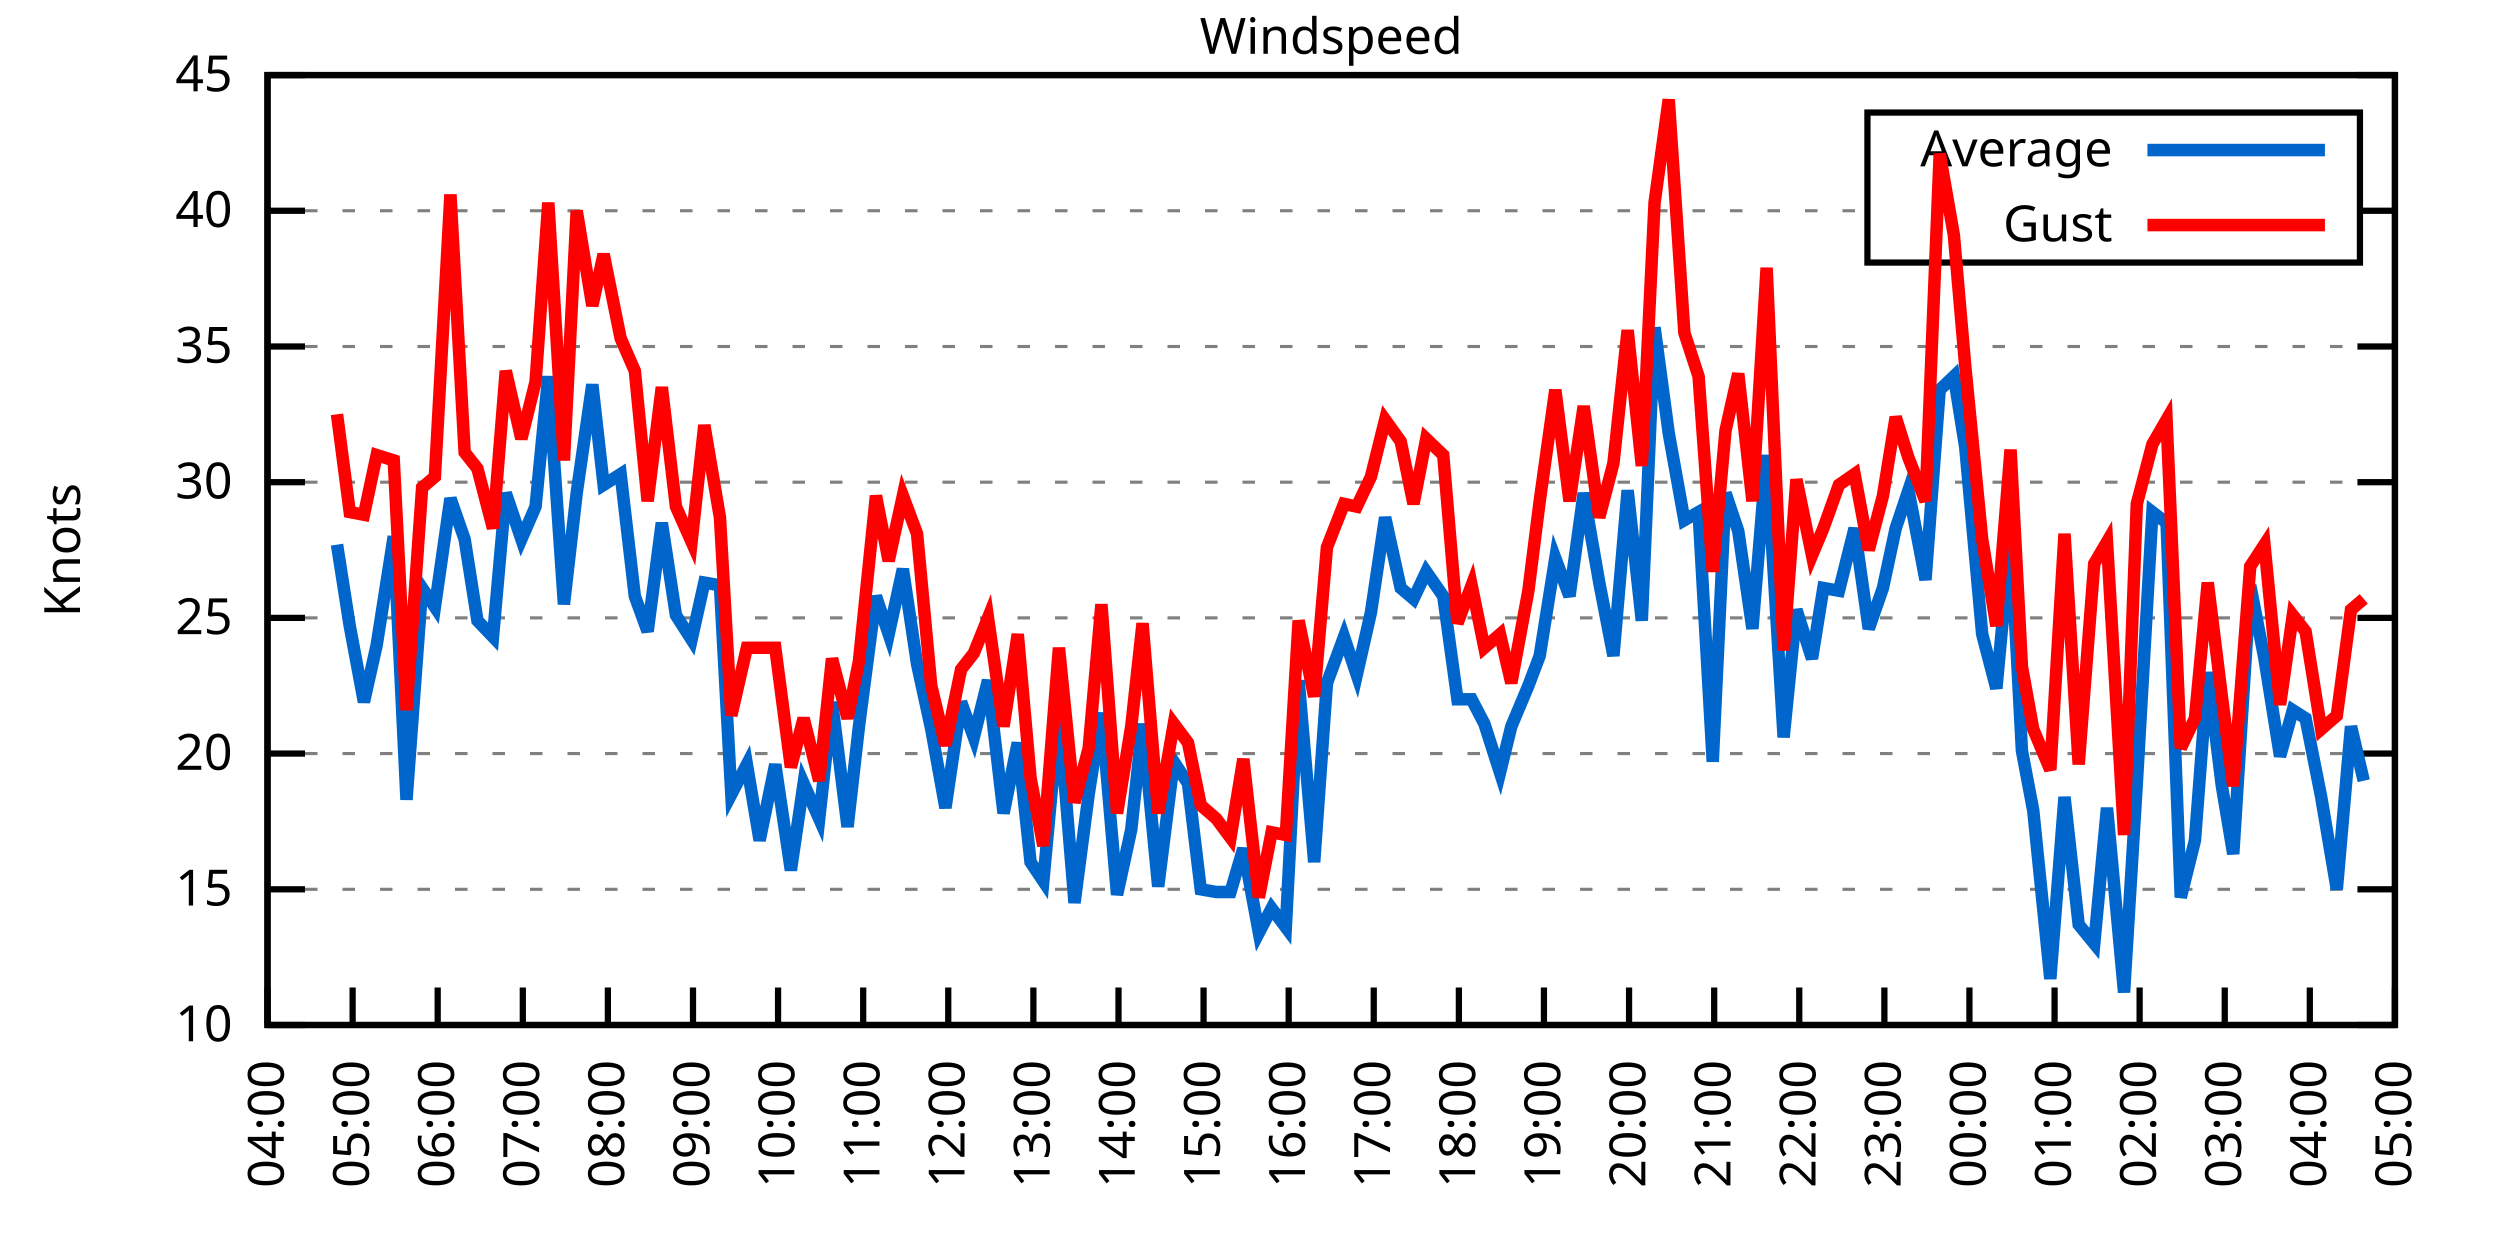
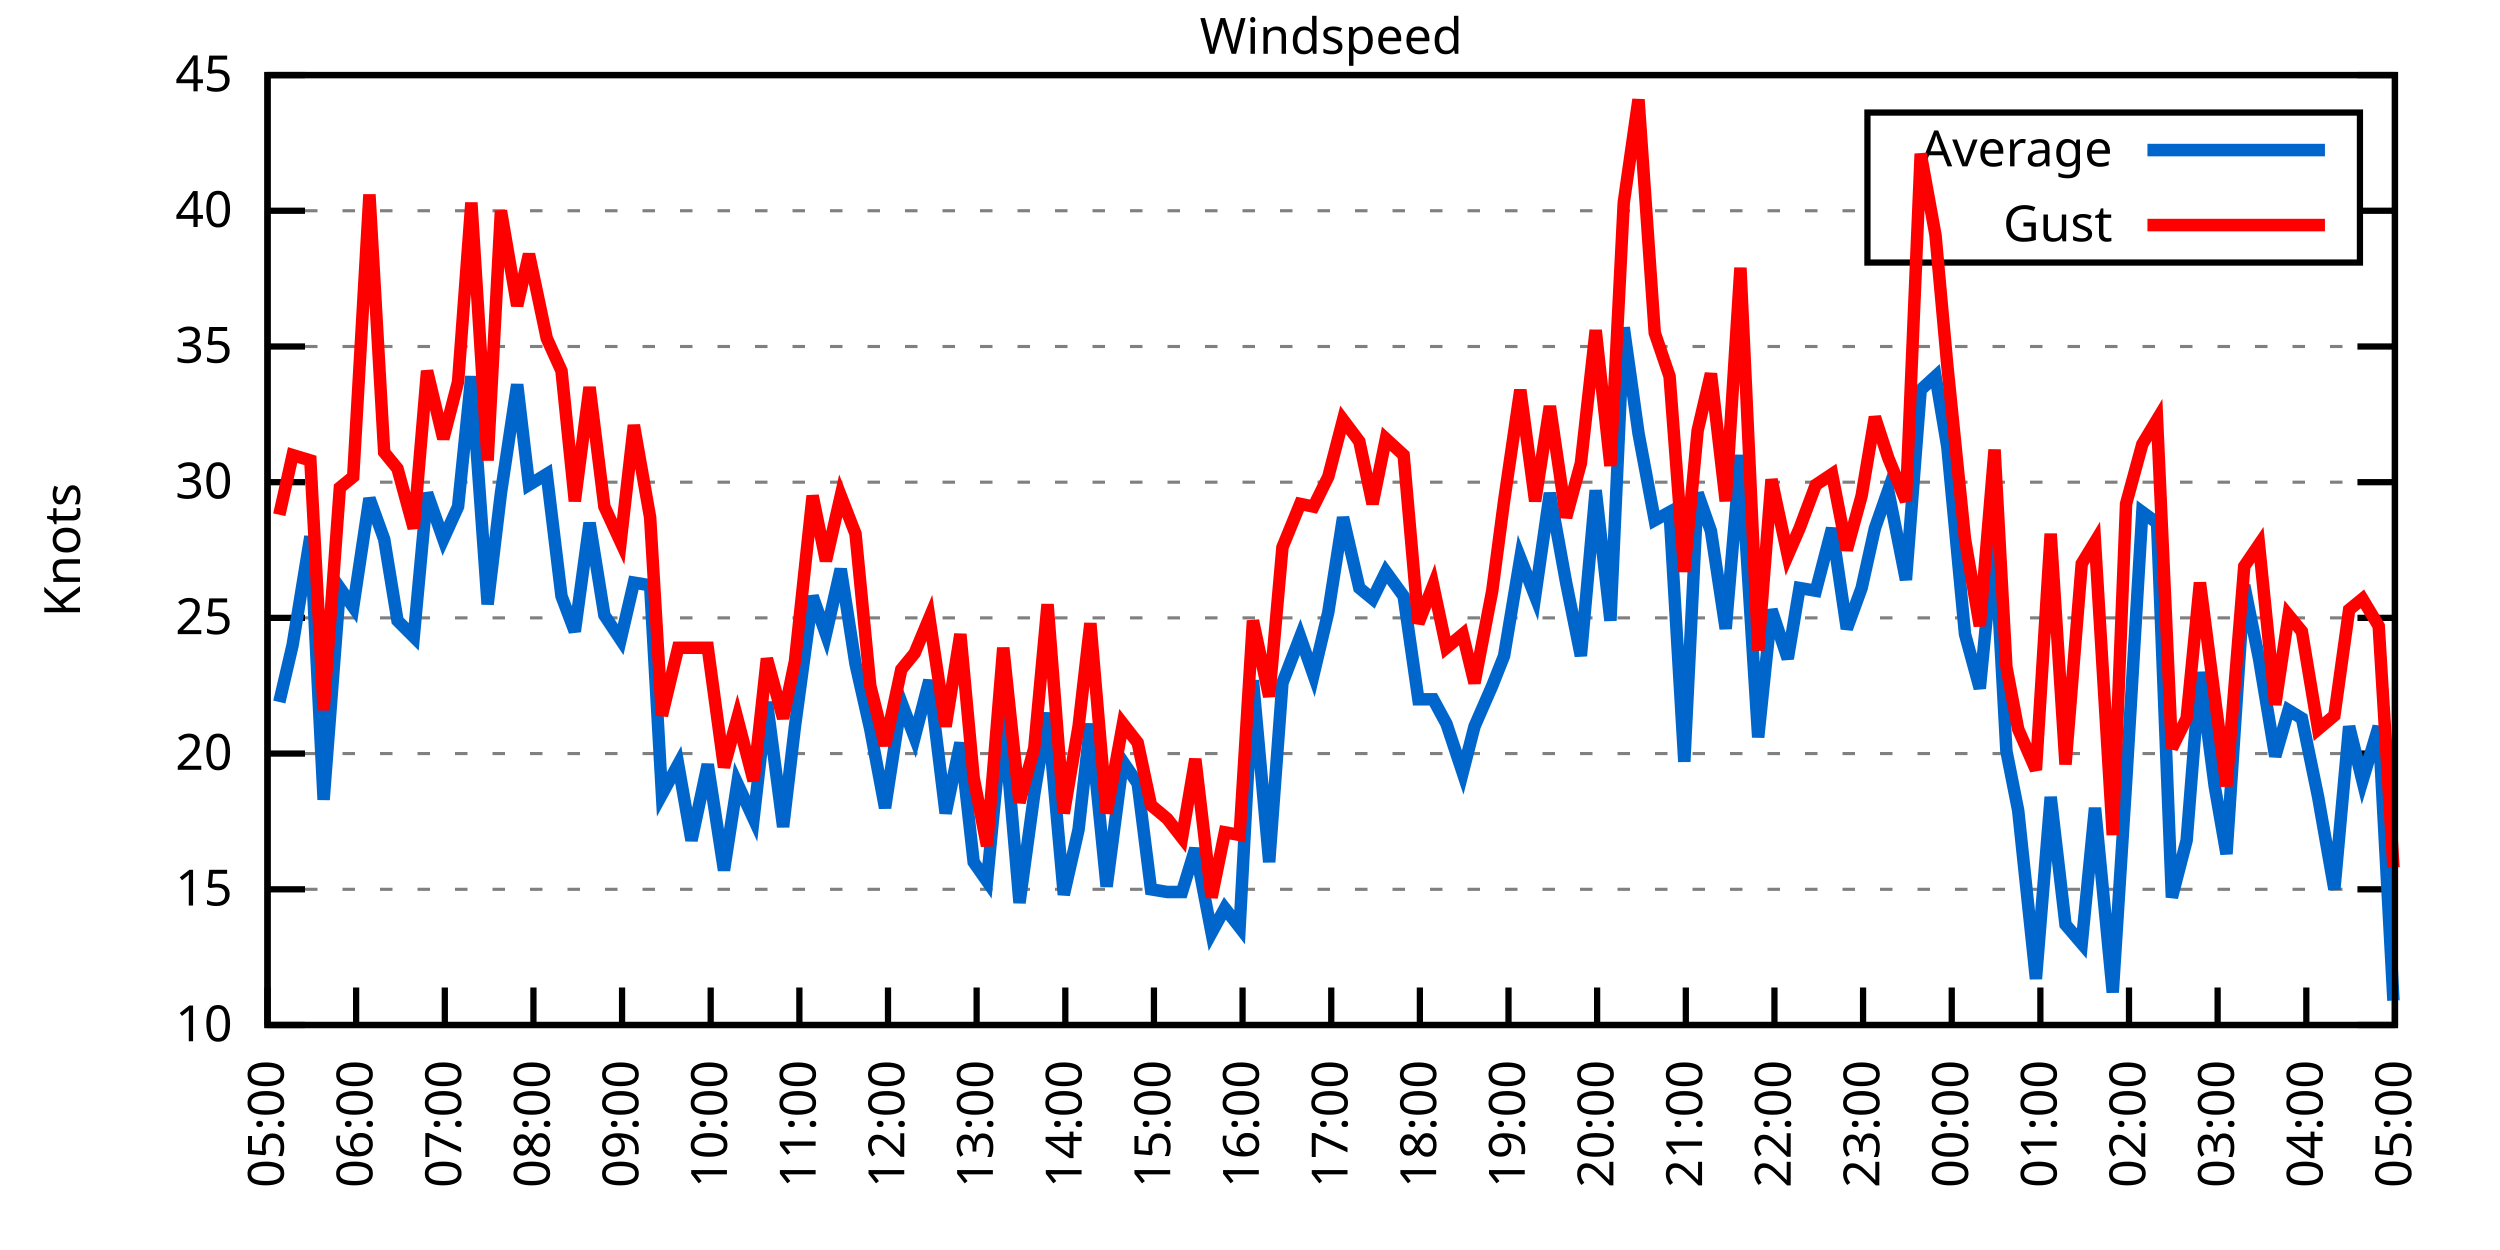
<svg xmlns="http://www.w3.org/2000/svg" xmlns:xlink="http://www.w3.org/1999/xlink" width="400" height="200" viewBox="0 0 400 200">
  <g id="gnuplot_canvas">
    <rect x="0" y="0" width="400" height="200" fill="none" />
    <defs>
      <circle id="gpDot" r="0.5" stroke-width="0.5" stroke="currentColor" />
      <path id="gpPt0" stroke-width="0.333" stroke="currentColor" d="M-1,0 h2 M0,-1 v2" />
      <path id="gpPt1" stroke-width="0.333" stroke="currentColor" d="M-1,-1 L1,1 M1,-1 L-1,1" />
      <path id="gpPt2" stroke-width="0.333" stroke="currentColor" d="M-1,0 L1,0 M0,-1 L0,1 M-1,-1 L1,1 M-1,1 L1,-1" />
      <rect id="gpPt3" stroke-width="0.333" stroke="currentColor" x="-1" y="-1" width="2" height="2" />
      <rect id="gpPt4" stroke-width="0.333" stroke="currentColor" fill="currentColor" x="-1" y="-1" width="2" height="2" />
      <circle id="gpPt5" stroke-width="0.333" stroke="currentColor" cx="0" cy="0" r="1" />
      <use xlink:href="#gpPt5" id="gpPt6" fill="currentColor" stroke="none" />
      <path id="gpPt7" stroke-width="0.333" stroke="currentColor" d="M0,-1.33 L-1.33,0.67 L1.33,0.67 z" />
      <use xlink:href="#gpPt7" id="gpPt8" fill="currentColor" stroke="none" />
      <use xlink:href="#gpPt7" id="gpPt9" stroke="currentColor" transform="rotate(180)" />
      <use xlink:href="#gpPt9" id="gpPt10" fill="currentColor" stroke="none" />
      <use xlink:href="#gpPt3" id="gpPt11" stroke="currentColor" transform="rotate(45)" />
      <use xlink:href="#gpPt11" id="gpPt12" fill="currentColor" stroke="none" />
      <path id="gpPt13" stroke-width="0.333" stroke="currentColor" d="M0,1.330 L1.265,0.411 L0.782,-1.067 L-0.782,-1.076 L-1.265,0.411 z" />
      <use xlink:href="#gpPt13" id="gpPt14" fill="currentColor" stroke="none" />
      <filter id="textbox" filterUnits="objectBoundingBox" x="0" y="0" height="1" width="1">
        <feFlood flood-color="white" flood-opacity="1" result="bgnd" />
        <feComposite in="SourceGraphic" in2="bgnd" operator="atop" />
      </filter>
      <filter id="greybox" filterUnits="objectBoundingBox" x="0" y="0" height="1" width="1">
        <feFlood flood-color="lightgrey" flood-opacity="1" result="grey" />
        <feComposite in="SourceGraphic" in2="grey" operator="atop" />
      </filter>
    </defs>
    <g fill="none" color="white" stroke="currentColor" stroke-width="1.00" stroke-linecap="butt" stroke-linejoin="miter">
</g>
    <g fill="none" color="black" stroke="currentColor" stroke-width="1.00" stroke-linecap="butt" stroke-linejoin="miter">
      <g stroke="none" shape-rendering="crispEdges">
        <polygon fill="rgb(255, 255, 255)" points="42.80,164.00 383.18,164.00 383.18,12.02 42.80,12.02 " />
      </g>
    </g>
    <g fill="none" color="black" stroke="currentColor" stroke-width="1.00" stroke-linecap="butt" stroke-linejoin="miter">
</g>
    <g fill="none" color="black" stroke="black" stroke-width="0.50" stroke-linecap="butt" stroke-linejoin="miter">
</g>
    <g fill="none" color="gray" stroke="currentColor" stroke-width="0.50" stroke-linecap="butt" stroke-linejoin="miter">
      <path stroke="gray" stroke-dasharray="2,4" class="gridline" d="M42.80,164.00 L383.19,164.00  " />
    </g>
    <g fill="none" color="gray" stroke="gray" stroke-width="1.00" stroke-linecap="butt" stroke-linejoin="miter">
</g>
    <g fill="none" color="black" stroke="currentColor" stroke-width="1.00" stroke-linecap="butt" stroke-linejoin="miter">
      <path stroke="black" d="M42.80,164.00 L48.80,164.00 M383.19,164.00 L377.19,164.00  " />
      <g transform="translate(37.20,166.60)" stroke="none" fill="black" font-family="Sans" font-size="8.00" text-anchor="end">
        <text>
          <tspan font-family="Sans"> 10</tspan>
        </text>
      </g>
    </g>
    <g fill="none" color="black" stroke="currentColor" stroke-width="1.00" stroke-linecap="butt" stroke-linejoin="miter">
</g>
    <g fill="none" color="black" stroke="black" stroke-width="0.50" stroke-linecap="butt" stroke-linejoin="miter">
</g>
    <g fill="none" color="gray" stroke="currentColor" stroke-width="0.50" stroke-linecap="butt" stroke-linejoin="miter">
      <path stroke="gray" stroke-dasharray="2,4" class="gridline" d="M42.80,142.29 L383.19,142.29  " />
    </g>
    <g fill="none" color="gray" stroke="gray" stroke-width="1.00" stroke-linecap="butt" stroke-linejoin="miter">
</g>
    <g fill="none" color="black" stroke="currentColor" stroke-width="1.00" stroke-linecap="butt" stroke-linejoin="miter">
      <path stroke="black" d="M42.80,142.29 L48.80,142.29 M383.19,142.29 L377.19,142.29  " />
      <g transform="translate(37.20,144.89)" stroke="none" fill="black" font-family="Sans" font-size="8.00" text-anchor="end">
        <text>
          <tspan font-family="Sans"> 15</tspan>
        </text>
      </g>
    </g>
    <g fill="none" color="black" stroke="currentColor" stroke-width="1.00" stroke-linecap="butt" stroke-linejoin="miter">
</g>
    <g fill="none" color="black" stroke="black" stroke-width="0.50" stroke-linecap="butt" stroke-linejoin="miter">
</g>
    <g fill="none" color="gray" stroke="currentColor" stroke-width="0.50" stroke-linecap="butt" stroke-linejoin="miter">
      <path stroke="gray" stroke-dasharray="2,4" class="gridline" d="M42.80,120.57 L383.19,120.57  " />
    </g>
    <g fill="none" color="gray" stroke="gray" stroke-width="1.00" stroke-linecap="butt" stroke-linejoin="miter">
</g>
    <g fill="none" color="black" stroke="currentColor" stroke-width="1.00" stroke-linecap="butt" stroke-linejoin="miter">
      <path stroke="black" d="M42.80,120.57 L48.80,120.57 M383.19,120.57 L377.19,120.57  " />
      <g transform="translate(37.20,123.17)" stroke="none" fill="black" font-family="Sans" font-size="8.00" text-anchor="end">
        <text>
          <tspan font-family="Sans"> 20</tspan>
        </text>
      </g>
    </g>
    <g fill="none" color="black" stroke="currentColor" stroke-width="1.00" stroke-linecap="butt" stroke-linejoin="miter">
</g>
    <g fill="none" color="black" stroke="black" stroke-width="0.50" stroke-linecap="butt" stroke-linejoin="miter">
</g>
    <g fill="none" color="gray" stroke="currentColor" stroke-width="0.50" stroke-linecap="butt" stroke-linejoin="miter">
      <path stroke="gray" stroke-dasharray="2,4" class="gridline" d="M42.80,98.86 L383.19,98.86  " />
    </g>
    <g fill="none" color="gray" stroke="gray" stroke-width="1.00" stroke-linecap="butt" stroke-linejoin="miter">
</g>
    <g fill="none" color="black" stroke="currentColor" stroke-width="1.00" stroke-linecap="butt" stroke-linejoin="miter">
      <path stroke="black" d="M42.80,98.86 L48.80,98.86 M383.19,98.86 L377.19,98.86  " />
      <g transform="translate(37.20,101.46)" stroke="none" fill="black" font-family="Sans" font-size="8.00" text-anchor="end">
        <text>
          <tspan font-family="Sans"> 25</tspan>
        </text>
      </g>
    </g>
    <g fill="none" color="black" stroke="currentColor" stroke-width="1.00" stroke-linecap="butt" stroke-linejoin="miter">
</g>
    <g fill="none" color="black" stroke="black" stroke-width="0.50" stroke-linecap="butt" stroke-linejoin="miter">
</g>
    <g fill="none" color="gray" stroke="currentColor" stroke-width="0.50" stroke-linecap="butt" stroke-linejoin="miter">
      <path stroke="gray" stroke-dasharray="2,4" class="gridline" d="M42.80,77.15 L383.19,77.15  " />
    </g>
    <g fill="none" color="gray" stroke="gray" stroke-width="1.00" stroke-linecap="butt" stroke-linejoin="miter">
</g>
    <g fill="none" color="black" stroke="currentColor" stroke-width="1.00" stroke-linecap="butt" stroke-linejoin="miter">
      <path stroke="black" d="M42.80,77.15 L48.80,77.15 M383.19,77.15 L377.19,77.15  " />
      <g transform="translate(37.20,79.75)" stroke="none" fill="black" font-family="Sans" font-size="8.00" text-anchor="end">
        <text>
          <tspan font-family="Sans"> 30</tspan>
        </text>
      </g>
    </g>
    <g fill="none" color="black" stroke="currentColor" stroke-width="1.00" stroke-linecap="butt" stroke-linejoin="miter">
</g>
    <g fill="none" color="black" stroke="black" stroke-width="0.50" stroke-linecap="butt" stroke-linejoin="miter">
</g>
    <g fill="none" color="gray" stroke="currentColor" stroke-width="0.50" stroke-linecap="butt" stroke-linejoin="miter">
      <path stroke="gray" stroke-dasharray="2,4" class="gridline" d="M42.80,55.44 L383.19,55.44  " />
    </g>
    <g fill="none" color="gray" stroke="gray" stroke-width="1.00" stroke-linecap="butt" stroke-linejoin="miter">
</g>
    <g fill="none" color="black" stroke="currentColor" stroke-width="1.00" stroke-linecap="butt" stroke-linejoin="miter">
      <path stroke="black" d="M42.80,55.44 L48.80,55.44 M383.19,55.44 L377.19,55.44  " />
      <g transform="translate(37.20,58.04)" stroke="none" fill="black" font-family="Sans" font-size="8.00" text-anchor="end">
        <text>
          <tspan font-family="Sans"> 35</tspan>
        </text>
      </g>
    </g>
    <g fill="none" color="black" stroke="currentColor" stroke-width="1.00" stroke-linecap="butt" stroke-linejoin="miter">
</g>
    <g fill="none" color="black" stroke="black" stroke-width="0.50" stroke-linecap="butt" stroke-linejoin="miter">
</g>
    <g fill="none" color="gray" stroke="currentColor" stroke-width="0.50" stroke-linecap="butt" stroke-linejoin="miter">
      <path stroke="gray" stroke-dasharray="2,4" class="gridline" d="M42.80,33.72 L298.79,33.72 M377.59,33.72 L383.19,33.72  " />
    </g>
    <g fill="none" color="gray" stroke="gray" stroke-width="1.00" stroke-linecap="butt" stroke-linejoin="miter">
</g>
    <g fill="none" color="black" stroke="currentColor" stroke-width="1.00" stroke-linecap="butt" stroke-linejoin="miter">
      <path stroke="black" d="M42.80,33.72 L48.80,33.72 M383.19,33.72 L377.19,33.72  " />
      <g transform="translate(37.20,36.32)" stroke="none" fill="black" font-family="Sans" font-size="8.00" text-anchor="end">
        <text>
          <tspan font-family="Sans"> 40</tspan>
        </text>
      </g>
    </g>
    <g fill="none" color="black" stroke="currentColor" stroke-width="1.00" stroke-linecap="butt" stroke-linejoin="miter">
</g>
    <g fill="none" color="black" stroke="black" stroke-width="0.50" stroke-linecap="butt" stroke-linejoin="miter">
</g>
    <g fill="none" color="gray" stroke="currentColor" stroke-width="0.50" stroke-linecap="butt" stroke-linejoin="miter">
      <path stroke="gray" stroke-dasharray="2,4" class="gridline" d="M42.80,12.01 L383.19,12.01  " />
    </g>
    <g fill="none" color="gray" stroke="gray" stroke-width="1.00" stroke-linecap="butt" stroke-linejoin="miter">
</g>
    <g fill="none" color="black" stroke="currentColor" stroke-width="1.00" stroke-linecap="butt" stroke-linejoin="miter">
      <path stroke="black" d="M42.80,12.01 L48.80,12.01 M383.19,12.01 L377.19,12.01  " />
      <g transform="translate(37.20,14.61)" stroke="none" fill="black" font-family="Sans" font-size="8.00" text-anchor="end">
        <text>
          <tspan font-family="Sans"> 45</tspan>
        </text>
      </g>
    </g>
    <g fill="none" color="black" stroke="currentColor" stroke-width="1.00" stroke-linecap="butt" stroke-linejoin="miter">
      <path stroke="black" d="M42.80,164.00 L42.80,158.00  " />
      <g transform="translate(45.40,169.60) rotate(270.00)" stroke="none" fill="black" font-family="Sans" font-size="8.00" text-anchor="end">
        <text>
-           <tspan font-family="Sans">04:00</tspan>
-         </text>
-       </g>
-     </g>
-     <g fill="none" color="black" stroke="currentColor" stroke-width="1.00" stroke-linecap="butt" stroke-linejoin="miter">
-       <path stroke="black" d="M56.42,164.00 L56.42,158.00  " />
-       <g transform="translate(59.02,169.60) rotate(270.00)" stroke="none" fill="black" font-family="Sans" font-size="8.00" text-anchor="end">
-         <text>
          <tspan font-family="Sans">05:00</tspan>
        </text>
      </g>
    </g>
    <g fill="none" color="black" stroke="currentColor" stroke-width="1.00" stroke-linecap="butt" stroke-linejoin="miter">
-       <path stroke="black" d="M70.03,164.00 L70.03,158.00  " />
-       <g transform="translate(72.63,169.60) rotate(270.00)" stroke="none" fill="black" font-family="Sans" font-size="8.00" text-anchor="end">
+       <path stroke="black" d="M56.98,164.00 L56.98,158.00  " />
+       <g transform="translate(59.58,169.60) rotate(270.00)" stroke="none" fill="black" font-family="Sans" font-size="8.00" text-anchor="end">
        <text>
          <tspan font-family="Sans">06:00</tspan>
        </text>
      </g>
    </g>
    <g fill="none" color="black" stroke="currentColor" stroke-width="1.00" stroke-linecap="butt" stroke-linejoin="miter">
-       <path stroke="black" d="M83.65,164.00 L83.65,158.00  " />
-       <g transform="translate(86.25,169.60) rotate(270.00)" stroke="none" fill="black" font-family="Sans" font-size="8.00" text-anchor="end">
+       <path stroke="black" d="M71.17,164.00 L71.17,158.00  " />
+       <g transform="translate(73.77,169.60) rotate(270.00)" stroke="none" fill="black" font-family="Sans" font-size="8.00" text-anchor="end">
        <text>
          <tspan font-family="Sans">07:00</tspan>
        </text>
      </g>
    </g>
    <g fill="none" color="black" stroke="currentColor" stroke-width="1.00" stroke-linecap="butt" stroke-linejoin="miter">
-       <path stroke="black" d="M97.26,164.00 L97.26,158.00  " />
-       <g transform="translate(99.86,169.60) rotate(270.00)" stroke="none" fill="black" font-family="Sans" font-size="8.00" text-anchor="end">
+       <path stroke="black" d="M85.35,164.00 L85.35,158.00  " />
+       <g transform="translate(87.95,169.60) rotate(270.00)" stroke="none" fill="black" font-family="Sans" font-size="8.00" text-anchor="end">
        <text>
          <tspan font-family="Sans">08:00</tspan>
        </text>
      </g>
    </g>
    <g fill="none" color="black" stroke="currentColor" stroke-width="1.00" stroke-linecap="butt" stroke-linejoin="miter">
-       <path stroke="black" d="M110.88,164.00 L110.88,158.00  " />
-       <g transform="translate(113.48,169.60) rotate(270.00)" stroke="none" fill="black" font-family="Sans" font-size="8.00" text-anchor="end">
+       <path stroke="black" d="M99.53,164.00 L99.53,158.00  " />
+       <g transform="translate(102.13,169.60) rotate(270.00)" stroke="none" fill="black" font-family="Sans" font-size="8.00" text-anchor="end">
        <text>
          <tspan font-family="Sans">09:00</tspan>
        </text>
      </g>
    </g>
    <g fill="none" color="black" stroke="currentColor" stroke-width="1.00" stroke-linecap="butt" stroke-linejoin="miter">
-       <path stroke="black" d="M124.49,164.00 L124.49,158.00  " />
-       <g transform="translate(127.09,169.60) rotate(270.00)" stroke="none" fill="black" font-family="Sans" font-size="8.00" text-anchor="end">
+       <path stroke="black" d="M113.71,164.00 L113.71,158.00  " />
+       <g transform="translate(116.31,169.60) rotate(270.00)" stroke="none" fill="black" font-family="Sans" font-size="8.00" text-anchor="end">
        <text>
          <tspan font-family="Sans">10:00</tspan>
        </text>
      </g>
    </g>
    <g fill="none" color="black" stroke="currentColor" stroke-width="1.00" stroke-linecap="butt" stroke-linejoin="miter">
-       <path stroke="black" d="M138.11,164.00 L138.11,158.00  " />
-       <g transform="translate(140.71,169.60) rotate(270.00)" stroke="none" fill="black" font-family="Sans" font-size="8.00" text-anchor="end">
+       <path stroke="black" d="M127.90,164.00 L127.90,158.00  " />
+       <g transform="translate(130.50,169.60) rotate(270.00)" stroke="none" fill="black" font-family="Sans" font-size="8.00" text-anchor="end">
        <text>
          <tspan font-family="Sans">11:00</tspan>
        </text>
      </g>
    </g>
    <g fill="none" color="black" stroke="currentColor" stroke-width="1.00" stroke-linecap="butt" stroke-linejoin="miter">
-       <path stroke="black" d="M151.72,164.00 L151.72,158.00  " />
-       <g transform="translate(154.32,169.60) rotate(270.00)" stroke="none" fill="black" font-family="Sans" font-size="8.00" text-anchor="end">
+       <path stroke="black" d="M142.08,164.00 L142.08,158.00  " />
+       <g transform="translate(144.68,169.60) rotate(270.00)" stroke="none" fill="black" font-family="Sans" font-size="8.00" text-anchor="end">
        <text>
          <tspan font-family="Sans">12:00</tspan>
        </text>
      </g>
    </g>
    <g fill="none" color="black" stroke="currentColor" stroke-width="1.00" stroke-linecap="butt" stroke-linejoin="miter">
-       <path stroke="black" d="M165.34,164.00 L165.34,158.00  " />
-       <g transform="translate(167.94,169.60) rotate(270.00)" stroke="none" fill="black" font-family="Sans" font-size="8.00" text-anchor="end">
+       <path stroke="black" d="M156.26,164.00 L156.26,158.00  " />
+       <g transform="translate(158.86,169.60) rotate(270.00)" stroke="none" fill="black" font-family="Sans" font-size="8.00" text-anchor="end">
        <text>
          <tspan font-family="Sans">13:00</tspan>
        </text>
      </g>
    </g>
    <g fill="none" color="black" stroke="currentColor" stroke-width="1.00" stroke-linecap="butt" stroke-linejoin="miter">
-       <path stroke="black" d="M178.96,164.00 L178.96,158.00  " />
-       <g transform="translate(181.56,169.60) rotate(270.00)" stroke="none" fill="black" font-family="Sans" font-size="8.00" text-anchor="end">
+       <path stroke="black" d="M170.45,164.00 L170.45,158.00  " />
+       <g transform="translate(173.05,169.60) rotate(270.00)" stroke="none" fill="black" font-family="Sans" font-size="8.00" text-anchor="end">
        <text>
          <tspan font-family="Sans">14:00</tspan>
        </text>
      </g>
    </g>
    <g fill="none" color="black" stroke="currentColor" stroke-width="1.00" stroke-linecap="butt" stroke-linejoin="miter">
-       <path stroke="black" d="M192.57,164.00 L192.57,158.00  " />
-       <g transform="translate(195.17,169.60) rotate(270.00)" stroke="none" fill="black" font-family="Sans" font-size="8.00" text-anchor="end">
+       <path stroke="black" d="M184.63,164.00 L184.63,158.00  " />
+       <g transform="translate(187.23,169.60) rotate(270.00)" stroke="none" fill="black" font-family="Sans" font-size="8.00" text-anchor="end">
        <text>
          <tspan font-family="Sans">15:00</tspan>
        </text>
      </g>
    </g>
    <g fill="none" color="black" stroke="currentColor" stroke-width="1.00" stroke-linecap="butt" stroke-linejoin="miter">
-       <path stroke="black" d="M206.19,164.00 L206.19,158.00  " />
-       <g transform="translate(208.79,169.60) rotate(270.00)" stroke="none" fill="black" font-family="Sans" font-size="8.00" text-anchor="end">
+       <path stroke="black" d="M198.81,164.00 L198.81,158.00  " />
+       <g transform="translate(201.41,169.60) rotate(270.00)" stroke="none" fill="black" font-family="Sans" font-size="8.00" text-anchor="end">
        <text>
          <tspan font-family="Sans">16:00</tspan>
        </text>
      </g>
    </g>
    <g fill="none" color="black" stroke="currentColor" stroke-width="1.00" stroke-linecap="butt" stroke-linejoin="miter">
-       <path stroke="black" d="M219.80,164.00 L219.80,158.00  " />
-       <g transform="translate(222.40,169.60) rotate(270.00)" stroke="none" fill="black" font-family="Sans" font-size="8.00" text-anchor="end">
+       <path stroke="black" d="M213.00,164.00 L213.00,158.00  " />
+       <g transform="translate(215.60,169.60) rotate(270.00)" stroke="none" fill="black" font-family="Sans" font-size="8.00" text-anchor="end">
        <text>
          <tspan font-family="Sans">17:00</tspan>
        </text>
      </g>
    </g>
    <g fill="none" color="black" stroke="currentColor" stroke-width="1.00" stroke-linecap="butt" stroke-linejoin="miter">
-       <path stroke="black" d="M233.42,164.00 L233.42,158.00  " />
-       <g transform="translate(236.02,169.60) rotate(270.00)" stroke="none" fill="black" font-family="Sans" font-size="8.00" text-anchor="end">
+       <path stroke="black" d="M227.18,164.00 L227.18,158.00  " />
+       <g transform="translate(229.78,169.60) rotate(270.00)" stroke="none" fill="black" font-family="Sans" font-size="8.00" text-anchor="end">
        <text>
          <tspan font-family="Sans">18:00</tspan>
        </text>
      </g>
    </g>
    <g fill="none" color="black" stroke="currentColor" stroke-width="1.00" stroke-linecap="butt" stroke-linejoin="miter">
-       <path stroke="black" d="M247.03,164.00 L247.03,158.00  " />
-       <g transform="translate(249.63,169.60) rotate(270.00)" stroke="none" fill="black" font-family="Sans" font-size="8.00" text-anchor="end">
+       <path stroke="black" d="M241.36,164.00 L241.36,158.00  " />
+       <g transform="translate(243.96,169.60) rotate(270.00)" stroke="none" fill="black" font-family="Sans" font-size="8.00" text-anchor="end">
        <text>
          <tspan font-family="Sans">19:00</tspan>
        </text>
      </g>
    </g>
    <g fill="none" color="black" stroke="currentColor" stroke-width="1.00" stroke-linecap="butt" stroke-linejoin="miter">
-       <path stroke="black" d="M260.65,164.00 L260.65,158.00  " />
-       <g transform="translate(263.25,169.60) rotate(270.00)" stroke="none" fill="black" font-family="Sans" font-size="8.00" text-anchor="end">
+       <path stroke="black" d="M255.54,164.00 L255.54,158.00  " />
+       <g transform="translate(258.14,169.60) rotate(270.00)" stroke="none" fill="black" font-family="Sans" font-size="8.00" text-anchor="end">
        <text>
          <tspan font-family="Sans">20:00</tspan>
        </text>
      </g>
    </g>
    <g fill="none" color="black" stroke="currentColor" stroke-width="1.00" stroke-linecap="butt" stroke-linejoin="miter">
-       <path stroke="black" d="M274.27,164.00 L274.27,158.00  " />
-       <g transform="translate(276.87,169.60) rotate(270.00)" stroke="none" fill="black" font-family="Sans" font-size="8.00" text-anchor="end">
+       <path stroke="black" d="M269.73,164.00 L269.73,158.00  " />
+       <g transform="translate(272.33,169.60) rotate(270.00)" stroke="none" fill="black" font-family="Sans" font-size="8.00" text-anchor="end">
        <text>
          <tspan font-family="Sans">21:00</tspan>
        </text>
      </g>
    </g>
    <g fill="none" color="black" stroke="currentColor" stroke-width="1.00" stroke-linecap="butt" stroke-linejoin="miter">
-       <path stroke="black" d="M287.88,164.00 L287.88,158.00  " />
-       <g transform="translate(290.48,169.60) rotate(270.00)" stroke="none" fill="black" font-family="Sans" font-size="8.00" text-anchor="end">
+       <path stroke="black" d="M283.91,164.00 L283.91,158.00  " />
+       <g transform="translate(286.51,169.60) rotate(270.00)" stroke="none" fill="black" font-family="Sans" font-size="8.00" text-anchor="end">
        <text>
          <tspan font-family="Sans">22:00</tspan>
        </text>
      </g>
    </g>
    <g fill="none" color="black" stroke="currentColor" stroke-width="1.00" stroke-linecap="butt" stroke-linejoin="miter">
-       <path stroke="black" d="M301.50,164.00 L301.50,158.00  " />
-       <g transform="translate(304.10,169.60) rotate(270.00)" stroke="none" fill="black" font-family="Sans" font-size="8.00" text-anchor="end">
+       <path stroke="black" d="M298.09,164.00 L298.09,158.00  " />
+       <g transform="translate(300.69,169.60) rotate(270.00)" stroke="none" fill="black" font-family="Sans" font-size="8.00" text-anchor="end">
        <text>
          <tspan font-family="Sans">23:00</tspan>
        </text>
      </g>
    </g>
    <g fill="none" color="black" stroke="currentColor" stroke-width="1.00" stroke-linecap="butt" stroke-linejoin="miter">
-       <path stroke="black" d="M315.11,164.00 L315.11,158.00  " />
-       <g transform="translate(317.71,169.60) rotate(270.00)" stroke="none" fill="black" font-family="Sans" font-size="8.00" text-anchor="end">
+       <path stroke="black" d="M312.28,164.00 L312.28,158.00  " />
+       <g transform="translate(314.88,169.60) rotate(270.00)" stroke="none" fill="black" font-family="Sans" font-size="8.00" text-anchor="end">
        <text>
          <tspan font-family="Sans">00:00</tspan>
        </text>
      </g>
    </g>
    <g fill="none" color="black" stroke="currentColor" stroke-width="1.00" stroke-linecap="butt" stroke-linejoin="miter">
-       <path stroke="black" d="M328.73,164.00 L328.73,158.00  " />
-       <g transform="translate(331.33,169.60) rotate(270.00)" stroke="none" fill="black" font-family="Sans" font-size="8.00" text-anchor="end">
+       <path stroke="black" d="M326.46,164.00 L326.46,158.00  " />
+       <g transform="translate(329.06,169.60) rotate(270.00)" stroke="none" fill="black" font-family="Sans" font-size="8.00" text-anchor="end">
        <text>
          <tspan font-family="Sans">01:00</tspan>
        </text>
      </g>
    </g>
    <g fill="none" color="black" stroke="currentColor" stroke-width="1.00" stroke-linecap="butt" stroke-linejoin="miter">
-       <path stroke="black" d="M342.34,164.00 L342.34,158.00  " />
-       <g transform="translate(344.94,169.60) rotate(270.00)" stroke="none" fill="black" font-family="Sans" font-size="8.00" text-anchor="end">
+       <path stroke="black" d="M340.64,164.00 L340.64,158.00  " />
+       <g transform="translate(343.24,169.60) rotate(270.00)" stroke="none" fill="black" font-family="Sans" font-size="8.00" text-anchor="end">
        <text>
          <tspan font-family="Sans">02:00</tspan>
        </text>
      </g>
    </g>
    <g fill="none" color="black" stroke="currentColor" stroke-width="1.00" stroke-linecap="butt" stroke-linejoin="miter">
-       <path stroke="black" d="M355.96,164.00 L355.96,158.00  " />
-       <g transform="translate(358.56,169.60) rotate(270.00)" stroke="none" fill="black" font-family="Sans" font-size="8.00" text-anchor="end">
+       <path stroke="black" d="M354.82,164.00 L354.82,158.00  " />
+       <g transform="translate(357.42,169.60) rotate(270.00)" stroke="none" fill="black" font-family="Sans" font-size="8.00" text-anchor="end">
        <text>
          <tspan font-family="Sans">03:00</tspan>
        </text>
      </g>
    </g>
    <g fill="none" color="black" stroke="currentColor" stroke-width="1.00" stroke-linecap="butt" stroke-linejoin="miter">
-       <path stroke="black" d="M369.57,164.00 L369.57,158.00  " />
-       <g transform="translate(372.17,169.60) rotate(270.00)" stroke="none" fill="black" font-family="Sans" font-size="8.00" text-anchor="end">
+       <path stroke="black" d="M369.01,164.00 L369.01,158.00  " />
+       <g transform="translate(371.61,169.60) rotate(270.00)" stroke="none" fill="black" font-family="Sans" font-size="8.00" text-anchor="end">
        <text>
          <tspan font-family="Sans">04:00</tspan>
        </text>
      </g>
    </g>
    <g fill="none" color="black" stroke="currentColor" stroke-width="1.00" stroke-linecap="butt" stroke-linejoin="miter">
      <path stroke="black" d="M383.19,164.00 L383.19,158.00  " />
      <g transform="translate(385.79,169.60) rotate(270.00)" stroke="none" fill="black" font-family="Sans" font-size="8.00" text-anchor="end">
        <text>
          <tspan font-family="Sans">05:00</tspan>
        </text>
      </g>
    </g>
    <g fill="none" color="black" stroke="currentColor" stroke-width="1.00" stroke-linecap="butt" stroke-linejoin="miter">
</g>
    <g fill="none" color="black" stroke="currentColor" stroke-width="1.00" stroke-linecap="butt" stroke-linejoin="miter">
      <path stroke="black" d="M42.80,12.01 L42.80,164.00 L383.19,164.00 L383.19,12.01 L42.80,12.01 Z  " />
    </g>
    <g fill="none" color="black" stroke="currentColor" stroke-width="1.00" stroke-linecap="butt" stroke-linejoin="miter">
</g>
    <g fill="none" color="black" stroke="currentColor" stroke-width="1.00" stroke-linecap="butt" stroke-linejoin="miter">
      <path stroke="black" d="M298.79,42.01 L298.79,18.01 L377.59,18.01 L377.59,42.01 L298.79,42.01 Z  " />
    </g>
    <g id="Windspeed_plot_1">
      <g fill="none" color="white" stroke="black" stroke-width="2.00" stroke-linecap="butt" stroke-linejoin="miter">
</g>
      <g fill="none" color="black" stroke="currentColor" stroke-width="2.00" stroke-linecap="butt" stroke-linejoin="miter">
        <g transform="translate(337.99,26.61)" stroke="none" fill="black" font-family="Sans" font-size="8.00" text-anchor="end">
          <text>
            <tspan font-family="Sans">Average</tspan>
          </text>
        </g>
      </g>
      <g fill="none" color="black" stroke="currentColor" stroke-width="2.00" stroke-linecap="butt" stroke-linejoin="miter">
-         <path stroke="rgb(  0, 102, 204)" d="M343.59,24.01 L371.99,24.01 M53.92,87.14 L55.96,100.16 L58.23,112.32 L60.27,103.20 L63.00,85.83 L65.04,127.96   L67.54,94.08 L69.58,97.12 L72.07,79.75 L74.34,86.27 L76.39,99.30 L78.88,101.90 L80.92,78.89 L83.42,86.27   L85.69,81.06 L87.73,60.21 L90.23,96.69 L92.27,78.89 L94.77,61.52 L96.58,77.58 L99.30,75.85 L101.57,95.39   L103.62,101.03 L105.89,83.66 L108.15,98.43 L110.65,102.34 L112.69,93.22 L115.19,93.65 L117.01,127.09 L119.50,122.31   L121.54,134.47 L124.04,122.31 L126.54,139.25 L128.58,125.35 L131.07,131.00 L133.12,112.32 L135.61,132.30 L137.43,116.23   L140.15,95.39 L142.19,101.47 L144.46,91.04 L146.73,106.24 L149.00,116.67 L151.27,129.26 L153.77,112.32 L155.81,117.97   L158.08,108.85 L160.57,130.13 L162.84,118.84 L164.89,137.94 L166.93,140.98 L169.43,114.06 L171.92,144.46 L174.19,127.09   L176.23,114.06 L178.73,143.16 L181.00,132.73 L182.81,115.80 L185.31,141.85 L187.81,121.88 L190.08,125.35 L192.12,142.29   L194.61,142.72 L196.88,142.72 L198.93,135.77 L201.42,149.24 L203.46,145.33 L205.73,148.37 L207.78,108.85 L210.27,137.94   L212.31,109.28 L215.04,101.90 L217.08,107.98 L219.35,97.99 L221.62,82.79 L224.11,94.08 L226.16,95.82 L228.20,91.48   L230.92,95.39 L233.19,111.89 L235.46,111.89 L237.50,115.80 L240.00,123.61 L241.81,116.23 L244.54,109.72 L246.35,104.94   L248.85,89.31 L251.12,95.39 L253.39,78.89 L255.88,93.22 L258.15,104.94 L260.42,78.45 L262.69,99.30 L264.73,52.40   L267.00,69.33 L269.50,83.23 L271.77,81.93 L274.04,121.88 L276.08,78.89 L278.12,84.97 L280.39,100.60 L282.66,72.81   L285.38,117.97 L287.43,97.56 L289.92,105.38 L291.74,94.08 L294.23,94.52 L296.73,84.53 L299.00,100.60 L301.27,94.08   L303.31,84.53 L305.35,78.45 L308.08,92.78 L310.35,62.38 L312.62,60.21 L314.43,71.50 L317.15,101.47 L319.42,110.15   L321.69,85.83 L323.51,120.14 L325.32,129.69 L328.05,156.62 L330.32,127.52 L332.59,147.93 L335.08,150.97 L337.12,129.26   L339.85,158.79 L341.89,125.35 L344.39,81.93 L346.65,83.66 L348.92,143.59 L351.19,134.47 L353.24,107.55 L355.50,125.79   L357.32,136.64 L360.04,93.65 L362.31,105.38 L364.81,121.01 L366.85,113.63 L368.89,114.93 L371.39,127.52 L373.89,142.29   L376.16,116.23 L378.20,124.92  " />
+         <path stroke="rgb(  0, 102, 204)" d="M343.59,24.01 L371.99,24.01 M44.69,112.32 L46.82,103.20 L49.66,85.83 L51.78,127.96 L54.38,94.08 L56.51,97.12   L59.11,79.75 L61.47,86.27 L63.60,99.30 L66.20,101.90 L68.33,78.89 L70.93,86.27 L73.29,81.06 L75.42,60.21   L78.02,96.69 L80.15,78.89 L82.75,61.52 L84.64,77.58 L87.48,75.85 L89.84,95.39 L91.97,101.03 L94.33,83.66   L96.70,98.43 L99.30,102.34 L101.42,93.22 L104.02,93.65 L105.91,127.09 L108.51,122.31 L110.64,134.47 L113.24,122.31   L115.84,139.25 L117.97,125.35 L120.57,131.00 L122.70,112.32 L125.30,132.30 L127.19,116.23 L130.02,95.39 L132.15,101.47   L134.52,91.04 L136.88,106.24 L139.24,116.67 L141.61,129.26 L144.21,112.32 L146.34,117.97 L148.70,108.85 L151.30,130.13   L153.66,118.84 L155.79,137.94 L157.92,140.98 L160.52,114.06 L163.12,144.46 L165.48,127.09 L167.61,114.06 L170.21,143.16   L172.57,132.73 L174.46,115.80 L177.06,141.85 L179.67,121.88 L182.03,125.35 L184.16,142.29 L186.76,142.72 L189.12,142.72   L191.25,135.77 L193.85,149.24 L195.98,145.33 L198.34,148.37 L200.47,108.85 L203.07,137.94 L205.19,109.28 L208.03,101.90   L210.16,107.98 L212.52,97.99 L214.89,82.79 L217.49,94.08 L219.61,95.82 L221.74,91.48 L224.58,95.39 L226.94,111.89   L229.31,111.89 L231.43,115.80 L234.03,123.61 L235.92,116.23 L238.76,109.72 L240.65,104.94 L243.25,89.31 L245.62,95.39   L247.98,78.89 L250.58,93.22 L252.94,104.94 L255.31,78.45 L257.67,99.30 L259.80,52.40 L262.16,69.33 L264.76,83.23   L267.13,81.93 L269.49,121.88 L271.62,78.89 L273.75,84.97 L276.11,100.60 L278.47,72.81 L281.31,117.97 L283.44,97.56   L286.04,105.38 L287.93,94.08 L290.53,94.52 L293.13,84.53 L295.49,100.60 L297.86,94.08 L299.98,84.53 L302.11,78.45   L304.95,92.78 L307.31,62.38 L309.68,60.21 L311.57,71.50 L314.40,101.47 L316.77,110.15 L319.13,85.83 L321.02,120.14   L322.91,129.69 L325.75,156.62 L328.11,127.52 L330.48,147.93 L333.08,150.97 L335.20,129.26 L338.04,158.79 L340.17,125.35   L342.77,81.93 L345.13,83.66 L347.50,143.59 L349.86,134.47 L351.99,107.55 L354.35,125.79 L356.24,136.64 L359.08,93.65   L361.44,105.38 L364.04,121.01 L366.17,113.63 L368.30,114.93 L370.90,127.52 L373.50,142.29 L375.86,116.23 L377.99,124.92   L380.59,116.23 L382.95,160.09  " />
      </g>
    </g>
    <g id="Windspeed_plot_2">
      <g fill="none" color="black" stroke="currentColor" stroke-width="2.00" stroke-linecap="butt" stroke-linejoin="miter">
        <g transform="translate(337.99,38.61)" stroke="none" fill="black" font-family="Sans" font-size="8.00" text-anchor="end">
          <text>
            <tspan font-family="Sans">Gust</tspan>
          </text>
        </g>
      </g>
      <g fill="none" color="black" stroke="currentColor" stroke-width="2.00" stroke-linecap="butt" stroke-linejoin="miter">
-         <path stroke="rgb(255,   0,   0)" d="M343.59,36.01 L371.99,36.01 M53.92,66.29 L55.96,81.93 L58.23,82.36 L60.27,72.81 L63.00,73.67 L65.04,113.63   L67.54,78.02 L69.58,76.28 L72.07,31.12 L74.34,72.37 L76.39,74.98 L78.88,84.53 L80.92,59.34 L83.42,70.20   L85.69,61.08 L87.73,32.42 L90.23,73.67 L92.27,33.72 L94.77,48.92 L96.58,40.67 L99.30,54.13 L101.57,59.34   L103.62,80.19 L105.89,61.95 L108.15,81.06 L110.65,86.70 L112.69,68.03 L115.19,82.79 L117.01,114.49 L119.50,103.64   L121.54,103.64 L124.04,103.64 L126.54,122.75 L128.58,114.93 L131.07,124.92 L133.12,105.38 L135.61,114.93 L137.43,105.81   L140.15,79.32 L142.19,89.74 L144.46,79.32 L146.73,85.40 L149.00,109.72 L151.27,119.27 L153.77,107.11 L155.81,104.51   L158.08,98.86 L160.57,116.23 L162.84,101.47 L164.89,124.48 L166.93,135.34 L169.43,103.64 L171.92,128.39 L174.19,119.71   L176.23,96.69 L178.73,130.13 L181.00,116.23 L182.81,99.73 L185.31,130.13 L187.81,115.80 L190.08,118.84 L192.12,128.83   L194.61,131.00 L196.88,134.04 L198.93,121.44 L201.42,143.59 L203.46,133.17 L205.73,133.60 L207.78,99.30 L210.27,111.45   L212.31,87.57 L215.04,80.62 L217.08,81.06 L219.35,76.28 L221.62,67.16 L224.11,70.63 L226.16,80.62 L228.20,70.20   L230.92,72.81 L233.19,99.73 L235.46,93.65 L237.50,103.64 L240.00,101.47 L241.81,109.28 L244.54,94.52 L246.35,80.19   L248.85,62.38 L251.12,80.19 L253.39,64.99 L255.88,82.79 L258.15,74.11 L260.42,52.83 L262.69,74.54 L264.73,32.42   L267.00,15.92 L269.50,53.26 L271.77,60.21 L274.04,91.48 L276.08,68.90 L278.12,59.78 L280.39,80.19 L282.66,42.84   L285.38,104.07 L287.43,76.71 L289.92,88.87 L291.74,84.53 L294.23,77.58 L296.73,75.85 L299.00,88.00 L301.27,79.32   L303.31,66.73 L305.35,73.24 L308.08,80.19 L310.35,24.60 L312.62,37.63 L314.43,58.48 L317.15,86.27 L319.42,100.16   L321.69,71.94 L323.51,106.68 L325.32,116.67 L328.05,123.18 L330.32,85.40 L332.59,122.31 L335.08,90.18 L337.12,86.70   L339.85,133.60 L341.89,80.62 L344.39,71.07 L346.65,67.16 L348.92,119.71 L351.19,114.93 L353.24,93.22 L355.50,111.45   L357.32,125.79 L360.04,90.61 L362.31,87.14 L364.81,112.76 L366.85,98.43 L368.89,101.03 L371.39,116.67 L373.89,114.49   L376.16,97.56 L378.20,95.82  " />
+         <path stroke="rgb(255,   0,   0)" d="M343.59,36.01 L371.99,36.01 M44.69,82.36 L46.82,72.81 L49.66,73.67 L51.78,113.63 L54.38,78.02 L56.51,76.28   L59.11,31.12 L61.47,72.37 L63.60,74.98 L66.20,84.53 L68.33,59.34 L70.93,70.20 L73.29,61.08 L75.42,32.42   L78.02,73.67 L80.15,33.72 L82.75,48.92 L84.64,40.67 L87.48,54.13 L89.84,59.34 L91.97,80.19 L94.33,61.95   L96.70,81.06 L99.30,86.70 L101.42,68.03 L104.02,82.79 L105.91,114.49 L108.51,103.64 L110.64,103.64 L113.24,103.64   L115.84,122.75 L117.97,114.93 L120.57,124.92 L122.70,105.38 L125.30,114.93 L127.19,105.81 L130.02,79.32 L132.15,89.74   L134.52,79.32 L136.88,85.40 L139.24,109.72 L141.61,119.27 L144.21,107.11 L146.34,104.51 L148.70,98.86 L151.30,116.23   L153.66,101.47 L155.79,124.48 L157.92,135.34 L160.52,103.64 L163.12,128.39 L165.48,119.71 L167.61,96.69 L170.21,130.13   L172.57,116.23 L174.46,99.73 L177.06,130.13 L179.67,115.80 L182.03,118.84 L184.16,128.83 L186.76,131.00 L189.12,134.04   L191.25,121.44 L193.85,143.59 L195.98,133.17 L198.34,133.60 L200.47,99.30 L203.07,111.45 L205.19,87.57 L208.03,80.62   L210.16,81.06 L212.52,76.28 L214.89,67.16 L217.49,70.63 L219.61,80.62 L221.74,70.20 L224.58,72.81 L226.94,99.73   L229.31,93.65 L231.43,103.64 L234.03,101.47 L235.92,109.28 L238.76,94.52 L240.65,80.19 L243.25,62.38 L245.62,80.19   L247.98,64.99 L250.58,82.79 L252.94,74.11 L255.31,52.83 L257.67,74.54 L259.80,32.42 L262.16,15.92 L264.76,53.26   L267.13,60.21 L269.49,91.48 L271.62,68.90 L273.75,59.78 L276.11,80.19 L278.47,42.84 L281.31,104.07 L283.44,76.71   L286.04,88.87 L287.93,84.53 L290.53,77.58 L293.13,75.85 L295.49,88.00 L297.86,79.32 L299.98,66.73 L302.11,73.24   L304.95,80.19 L307.31,24.60 L309.68,37.63 L311.57,58.48 L314.40,86.27 L316.77,100.16 L319.13,71.94 L321.02,106.68   L322.91,116.67 L325.75,123.18 L328.11,85.40 L330.48,122.31 L333.08,90.18 L335.20,86.70 L338.04,133.60 L340.17,80.62   L342.77,71.07 L345.13,67.16 L347.50,119.71 L349.86,114.93 L351.99,93.22 L354.35,111.45 L356.24,125.79 L359.08,90.61   L361.44,87.14 L364.04,112.76 L366.17,98.43 L368.30,101.03 L370.90,116.67 L373.50,114.49 L375.86,97.56 L377.99,95.82   L380.59,100.16 L382.95,138.81  " />
      </g>
    </g>
    <g fill="none" color="black" stroke="currentColor" stroke-width="2.00" stroke-linecap="butt" stroke-linejoin="miter">
</g>
    <g fill="none" color="black" stroke="black" stroke-width="1.00" stroke-linecap="butt" stroke-linejoin="miter">
</g>
    <g fill="none" color="black" stroke="currentColor" stroke-width="1.00" stroke-linecap="butt" stroke-linejoin="miter">
      <path stroke="black" d="M42.80,12.01 L42.80,164.00 L383.19,164.00 L383.19,12.01 L42.80,12.01 Z  " />
      <g transform="translate(12.80,88.01) rotate(270.00)" stroke="none" fill="black" font-family="Sans" font-size="8.00" text-anchor="middle">
        <text>
          <tspan font-family="Sans">Knots</tspan>
        </text>
      </g>
    </g>
    <g fill="none" color="black" stroke="currentColor" stroke-width="1.00" stroke-linecap="butt" stroke-linejoin="miter">
</g>
    <g fill="none" color="black" stroke="currentColor" stroke-width="1.00" stroke-linecap="butt" stroke-linejoin="miter">
      <g transform="translate(212.99,8.61)" stroke="none" fill="black" font-family="Sans" font-size="8.00" text-anchor="middle">
        <text>
          <tspan font-family="Sans">Windspeed</tspan>
        </text>
      </g>
    </g>
    <g fill="none" color="black" stroke="currentColor" stroke-width="1.00" stroke-linecap="butt" stroke-linejoin="miter">
</g>
  </g>
</svg>
